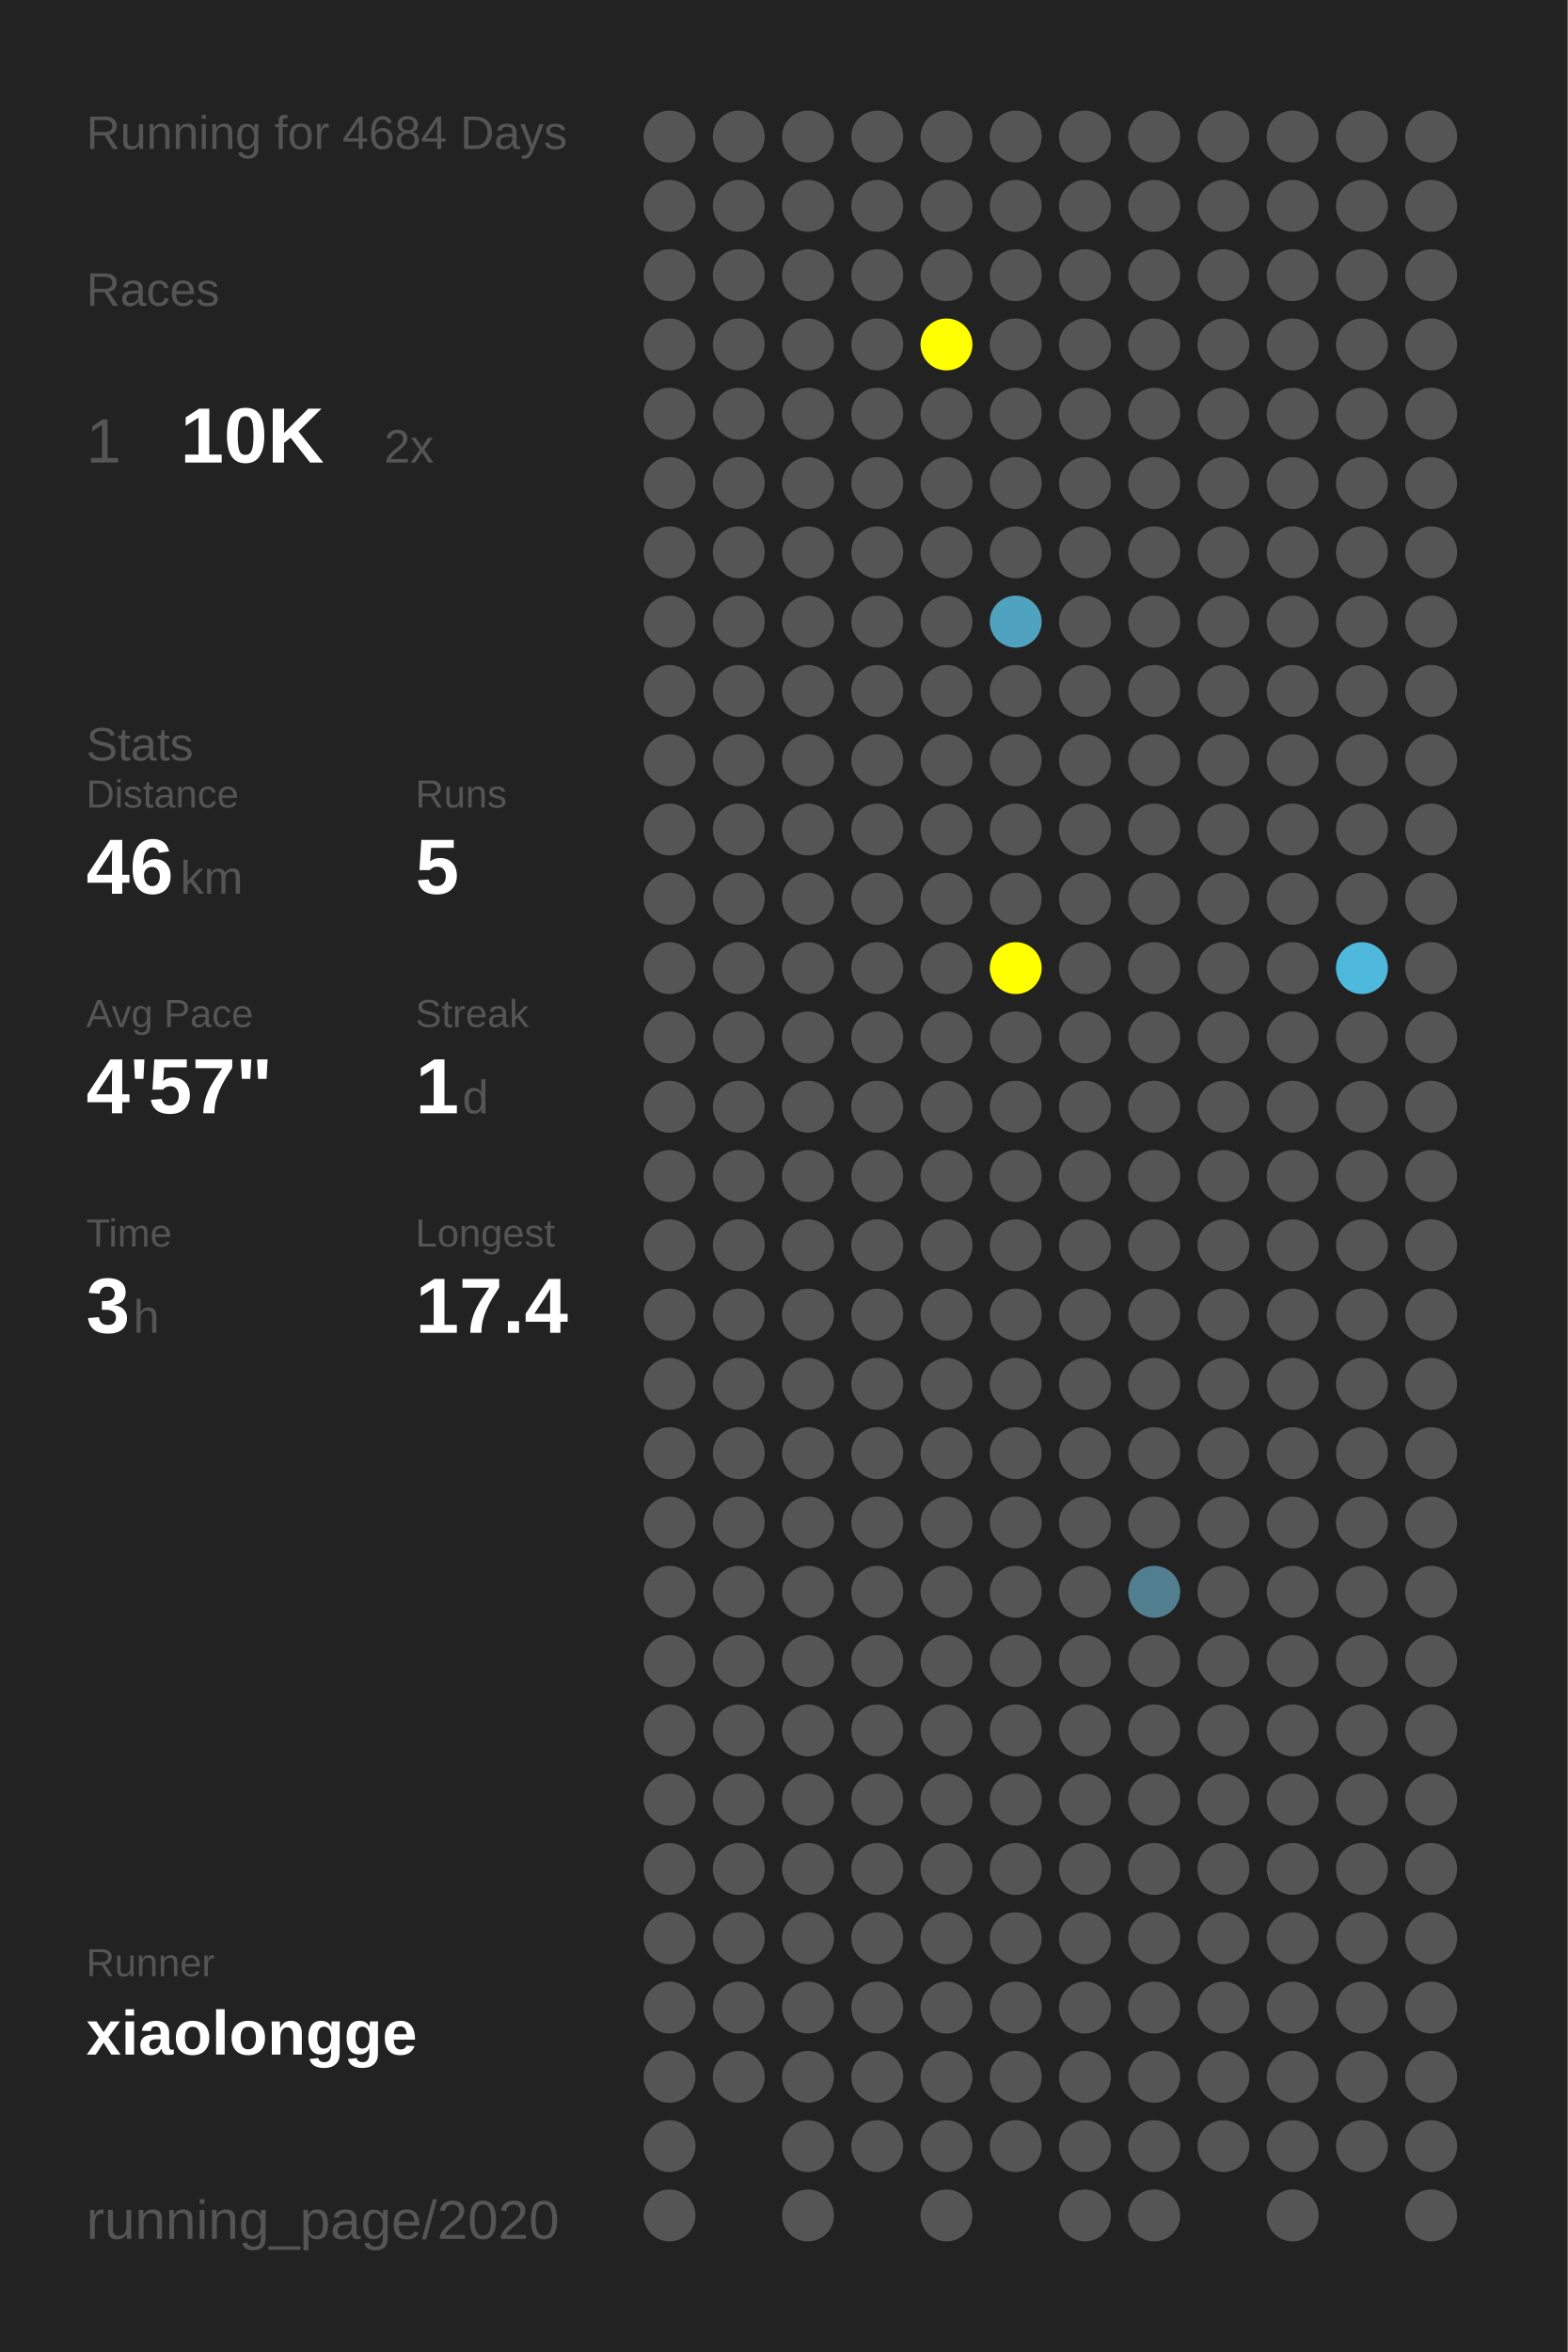
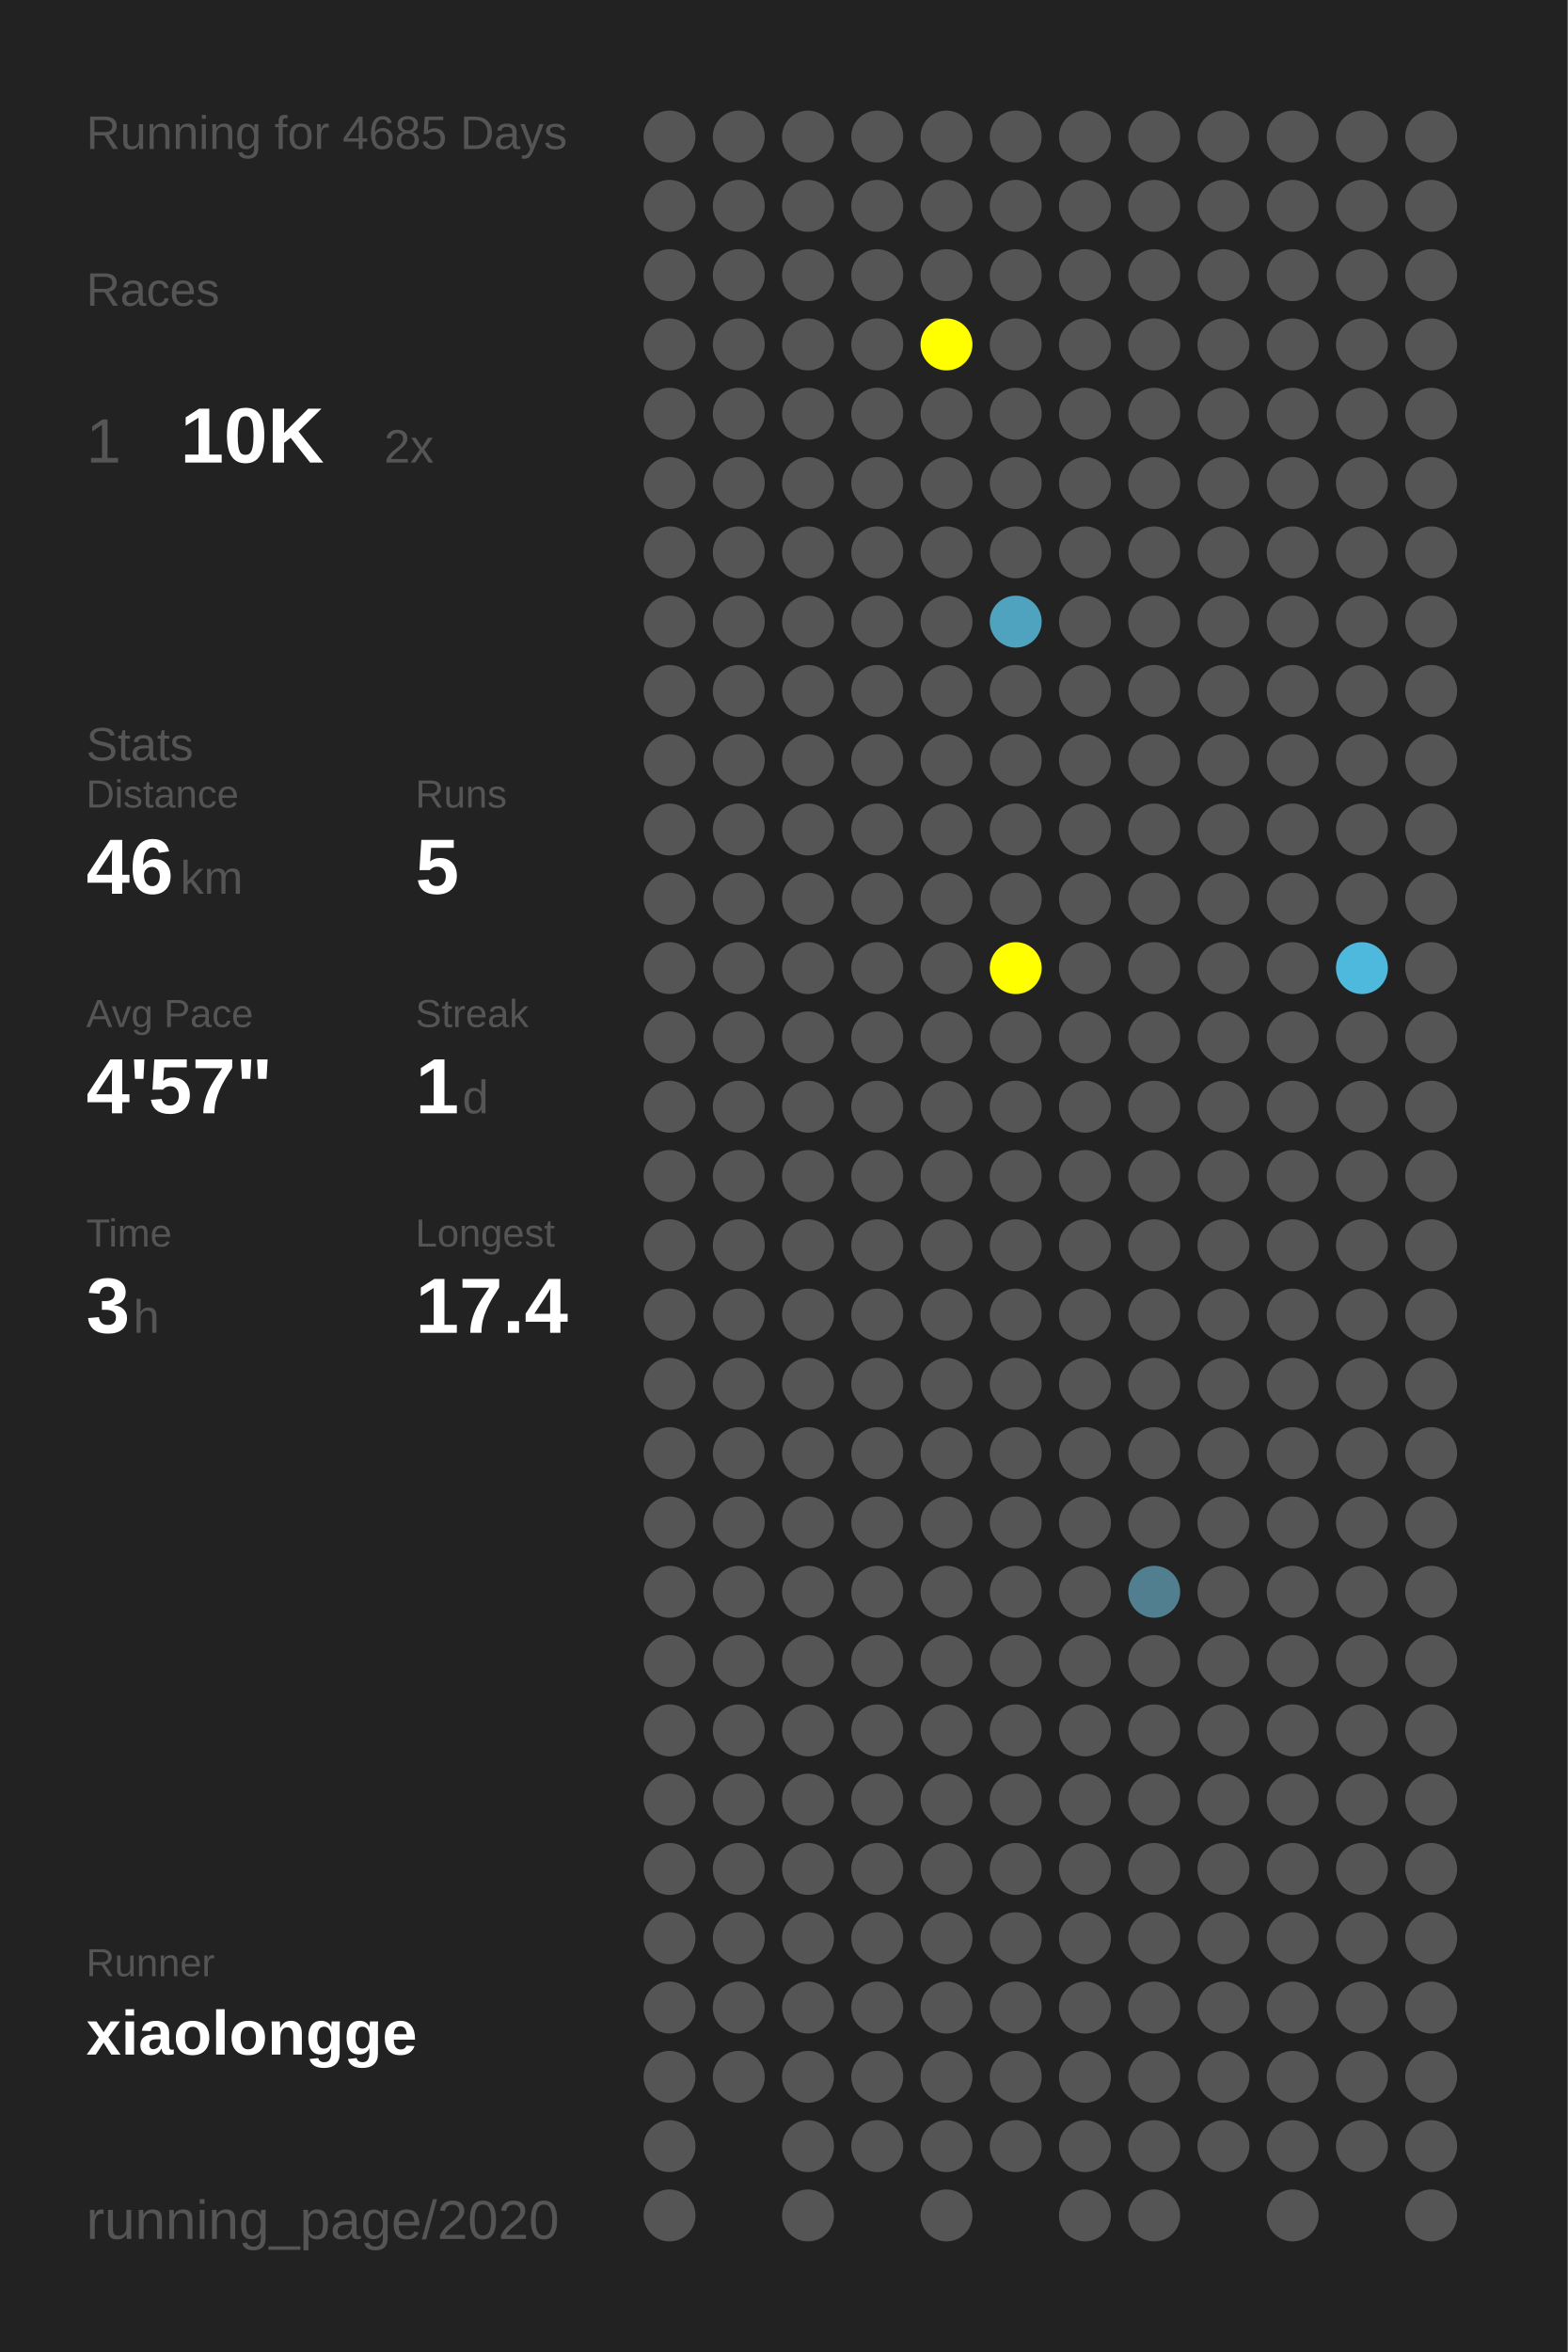
<svg xmlns="http://www.w3.org/2000/svg" baseProfile="full" height="300mm" version="1.1" viewBox="0,0,200,300" width="200mm">
  <defs />
  <rect fill="#222222" height="300" width="200" x="0" y="0" />
-   <text fill="#555555" style="font-size:6px; font-family:Arial;" x="11" y="19">Running for 4684 Days</text>
+   <text fill="#555555" style="font-size:6px; font-family:Arial;" x="11" y="19">Running for 4685 Days</text>
  <text fill="#555555" style="font-size:6px; font-family:Arial;" x="11" y="39">Races</text>
  <text fill="#555555" style="font-size:8px; font-family:Arial;" x="11" y="59">1</text>
  <text fill="#FFFFFF" style="font-size:10px; font-family:Arial; font-weight:bold;" x="23" y="59">10K</text>
  <text fill="#555555" style="font-size:6px; font-family:Arial;" x="49" y="59">2x</text>
  <text fill="#555555" style="font-size:6px; font-family:Arial;" x="11" y="97">Stats</text>
  <text fill="#555555" style="font-size:5px; font-family:Arial;" x="11" y="103">Distance</text>
  <text fill="#FFFFFF" style="font-size:10px; font-family:Arial; font-weight:bold;" x="11" y="114">46</text>
  <text fill="#555555" style="font-size:6px; font-family:Arial;" x="23" y="114">km</text>
  <text fill="#555555" style="font-size:5px; font-family:Arial;" x="53" y="103">Runs</text>
  <text fill="#FFFFFF" style="font-size:10px; font-family:Arial; font-weight:bold;" x="53" y="114">5</text>
  <text fill="#555555" style="font-size:5px; font-family:Arial;" x="11" y="131">Avg Pace</text>
  <text fill="#FFFFFF" style="font-size:10px; font-family:Arial; font-weight:bold;" x="11" y="142">4'57"</text>
  <text fill="#555555" style="font-size:5px; font-family:Arial;" x="53" y="131">Streak</text>
  <text fill="#FFFFFF" style="font-size:10px; font-family:Arial; font-weight:bold;" x="53" y="142">1</text>
  <text fill="#555555" style="font-size:6px; font-family:Arial;" x="59" y="142">d</text>
  <text fill="#555555" style="font-size:5px; font-family:Arial;" x="11" y="159">Time</text>
  <text fill="#FFFFFF" style="font-size:10px; font-family:Arial; font-weight:bold;" x="11" y="170">3</text>
  <text fill="#555555" style="font-size:6px; font-family:Arial;" x="17" y="170">h</text>
  <text fill="#555555" style="font-size:5px; font-family:Arial;" x="53" y="159">Longest</text>
  <text fill="#FFFFFF" style="font-size:10px; font-family:Arial; font-weight:bold;" x="53" y="170">17.4</text>
  <text fill="#555555" style="font-size:5px; font-family:Arial;" x="11" y="252.065">Runner</text>
  <text fill="#FFFFFF" style="font-size:8px; font-family:Arial; font-weight:bold;" x="11" y="262.065">xiaolongge</text>
  <text fill="#555555" style="font-size:7px; font-family:Arial;" x="11" y="285.581">running_page/2020</text>
  <circle cx="85.417" cy="17.419" fill="#555555" r="3.312" />
  <circle cx="85.417" cy="26.258" fill="#555555" r="3.312" />
  <circle cx="85.417" cy="35.097" fill="#555555" r="3.312" />
  <circle cx="85.417" cy="43.935" fill="#555555" r="3.312" />
  <circle cx="85.417" cy="52.774" fill="#555555" r="3.312" />
  <circle cx="85.417" cy="61.613" fill="#555555" r="3.312" />
  <circle cx="85.417" cy="70.452" fill="#555555" r="3.312" />
  <circle cx="85.417" cy="79.29" fill="#555555" r="3.312" />
  <circle cx="85.417" cy="88.129" fill="#555555" r="3.312" />
  <circle cx="85.417" cy="96.968" fill="#555555" r="3.312" />
  <circle cx="85.417" cy="105.806" fill="#555555" r="3.312" />
  <circle cx="85.417" cy="114.645" fill="#555555" r="3.312" />
  <circle cx="85.417" cy="123.484" fill="#555555" r="3.312" />
  <circle cx="85.417" cy="132.323" fill="#555555" r="3.312" />
  <circle cx="85.417" cy="141.161" fill="#555555" r="3.312" />
  <circle cx="85.417" cy="150" fill="#555555" r="3.312" />
  <circle cx="85.417" cy="158.839" fill="#555555" r="3.312" />
  <circle cx="85.417" cy="167.677" fill="#555555" r="3.312" />
  <circle cx="85.417" cy="176.516" fill="#555555" r="3.312" />
  <circle cx="85.417" cy="185.355" fill="#555555" r="3.312" />
  <circle cx="85.417" cy="194.194" fill="#555555" r="3.312" />
  <circle cx="85.417" cy="203.032" fill="#555555" r="3.312" />
  <circle cx="85.417" cy="211.871" fill="#555555" r="3.312" />
  <circle cx="85.417" cy="220.71" fill="#555555" r="3.312" />
  <circle cx="85.417" cy="229.548" fill="#555555" r="3.312" />
  <circle cx="85.417" cy="238.387" fill="#555555" r="3.312" />
  <circle cx="85.417" cy="247.226" fill="#555555" r="3.312" />
  <circle cx="85.417" cy="256.065" fill="#555555" r="3.312" />
  <circle cx="85.417" cy="264.903" fill="#555555" r="3.312" />
  <circle cx="85.417" cy="273.742" fill="#555555" r="3.312" />
  <circle cx="85.417" cy="282.581" fill="#555555" r="3.312" />
  <circle cx="94.25" cy="17.419" fill="#555555" r="3.312" />
  <circle cx="94.25" cy="26.258" fill="#555555" r="3.312" />
  <circle cx="94.25" cy="35.097" fill="#555555" r="3.312" />
  <circle cx="94.25" cy="43.935" fill="#555555" r="3.312" />
  <circle cx="94.25" cy="52.774" fill="#555555" r="3.312" />
  <circle cx="94.25" cy="61.613" fill="#555555" r="3.312" />
  <circle cx="94.25" cy="70.452" fill="#555555" r="3.312" />
  <circle cx="94.25" cy="79.29" fill="#555555" r="3.312" />
  <circle cx="94.25" cy="88.129" fill="#555555" r="3.312" />
  <circle cx="94.25" cy="96.968" fill="#555555" r="3.312" />
  <circle cx="94.25" cy="105.806" fill="#555555" r="3.312" />
  <circle cx="94.25" cy="114.645" fill="#555555" r="3.312" />
  <circle cx="94.25" cy="123.484" fill="#555555" r="3.312" />
  <circle cx="94.25" cy="132.323" fill="#555555" r="3.312" />
  <circle cx="94.25" cy="141.161" fill="#555555" r="3.312" />
  <circle cx="94.25" cy="150" fill="#555555" r="3.312" />
  <circle cx="94.25" cy="158.839" fill="#555555" r="3.312" />
  <circle cx="94.25" cy="167.677" fill="#555555" r="3.312" />
  <circle cx="94.25" cy="176.516" fill="#555555" r="3.312" />
  <circle cx="94.25" cy="185.355" fill="#555555" r="3.312" />
  <circle cx="94.25" cy="194.194" fill="#555555" r="3.312" />
  <circle cx="94.25" cy="203.032" fill="#555555" r="3.312" />
  <circle cx="94.25" cy="211.871" fill="#555555" r="3.312" />
  <circle cx="94.25" cy="220.71" fill="#555555" r="3.312" />
  <circle cx="94.25" cy="229.548" fill="#555555" r="3.312" />
  <circle cx="94.25" cy="238.387" fill="#555555" r="3.312" />
  <circle cx="94.25" cy="247.226" fill="#555555" r="3.312" />
  <circle cx="94.25" cy="256.065" fill="#555555" r="3.312" />
  <circle cx="94.25" cy="264.903" fill="#555555" r="3.312" />
  <circle cx="103.083" cy="17.419" fill="#555555" r="3.312" />
  <circle cx="103.083" cy="26.258" fill="#555555" r="3.312" />
  <circle cx="103.083" cy="35.097" fill="#555555" r="3.312" />
  <circle cx="103.083" cy="43.935" fill="#555555" r="3.312" />
  <circle cx="103.083" cy="52.774" fill="#555555" r="3.312" />
  <circle cx="103.083" cy="61.613" fill="#555555" r="3.312" />
  <circle cx="103.083" cy="70.452" fill="#555555" r="3.312" />
  <circle cx="103.083" cy="79.29" fill="#555555" r="3.312" />
  <circle cx="103.083" cy="88.129" fill="#555555" r="3.312" />
  <circle cx="103.083" cy="96.968" fill="#555555" r="3.312" />
  <circle cx="103.083" cy="105.806" fill="#555555" r="3.312" />
  <circle cx="103.083" cy="114.645" fill="#555555" r="3.312" />
  <circle cx="103.083" cy="123.484" fill="#555555" r="3.312" />
  <circle cx="103.083" cy="132.323" fill="#555555" r="3.312" />
  <circle cx="103.083" cy="141.161" fill="#555555" r="3.312" />
  <circle cx="103.083" cy="150" fill="#555555" r="3.312" />
  <circle cx="103.083" cy="158.839" fill="#555555" r="3.312" />
  <circle cx="103.083" cy="167.677" fill="#555555" r="3.312" />
  <circle cx="103.083" cy="176.516" fill="#555555" r="3.312" />
  <circle cx="103.083" cy="185.355" fill="#555555" r="3.312" />
  <circle cx="103.083" cy="194.194" fill="#555555" r="3.312" />
  <circle cx="103.083" cy="203.032" fill="#555555" r="3.312" />
  <circle cx="103.083" cy="211.871" fill="#555555" r="3.312" />
  <circle cx="103.083" cy="220.71" fill="#555555" r="3.312" />
  <circle cx="103.083" cy="229.548" fill="#555555" r="3.312" />
  <circle cx="103.083" cy="238.387" fill="#555555" r="3.312" />
  <circle cx="103.083" cy="247.226" fill="#555555" r="3.312" />
  <circle cx="103.083" cy="256.065" fill="#555555" r="3.312" />
  <circle cx="103.083" cy="264.903" fill="#555555" r="3.312" />
  <circle cx="103.083" cy="273.742" fill="#555555" r="3.312" />
  <circle cx="103.083" cy="282.581" fill="#555555" r="3.312" />
  <circle cx="111.917" cy="17.419" fill="#555555" r="3.312" />
  <circle cx="111.917" cy="26.258" fill="#555555" r="3.312" />
  <circle cx="111.917" cy="35.097" fill="#555555" r="3.312" />
  <circle cx="111.917" cy="43.935" fill="#555555" r="3.312" />
  <circle cx="111.917" cy="52.774" fill="#555555" r="3.312" />
  <circle cx="111.917" cy="61.613" fill="#555555" r="3.312" />
  <circle cx="111.917" cy="70.452" fill="#555555" r="3.312" />
  <circle cx="111.917" cy="79.29" fill="#555555" r="3.312" />
  <circle cx="111.917" cy="88.129" fill="#555555" r="3.312" />
  <circle cx="111.917" cy="96.968" fill="#555555" r="3.312" />
  <circle cx="111.917" cy="105.806" fill="#555555" r="3.312" />
  <circle cx="111.917" cy="114.645" fill="#555555" r="3.312" />
  <circle cx="111.917" cy="123.484" fill="#555555" r="3.312" />
  <circle cx="111.917" cy="132.323" fill="#555555" r="3.312" />
  <circle cx="111.917" cy="141.161" fill="#555555" r="3.312" />
  <circle cx="111.917" cy="150" fill="#555555" r="3.312" />
  <circle cx="111.917" cy="158.839" fill="#555555" r="3.312" />
  <circle cx="111.917" cy="167.677" fill="#555555" r="3.312" />
  <circle cx="111.917" cy="176.516" fill="#555555" r="3.312" />
  <circle cx="111.917" cy="185.355" fill="#555555" r="3.312" />
  <circle cx="111.917" cy="194.194" fill="#555555" r="3.312" />
  <circle cx="111.917" cy="203.032" fill="#555555" r="3.312" />
  <circle cx="111.917" cy="211.871" fill="#555555" r="3.312" />
  <circle cx="111.917" cy="220.71" fill="#555555" r="3.312" />
  <circle cx="111.917" cy="229.548" fill="#555555" r="3.312" />
  <circle cx="111.917" cy="238.387" fill="#555555" r="3.312" />
  <circle cx="111.917" cy="247.226" fill="#555555" r="3.312" />
  <circle cx="111.917" cy="256.065" fill="#555555" r="3.312" />
  <circle cx="111.917" cy="264.903" fill="#555555" r="3.312" />
  <circle cx="111.917" cy="273.742" fill="#555555" r="3.312" />
  <circle cx="120.75" cy="17.419" fill="#555555" r="3.312" />
  <circle cx="120.75" cy="26.258" fill="#555555" r="3.312" />
  <circle cx="120.75" cy="35.097" fill="#555555" r="3.312" />
  <circle cx="120.75" cy="43.935" fill="#FFFF00" r="3.312" />
  <circle cx="120.75" cy="52.774" fill="#555555" r="3.312" />
  <circle cx="120.75" cy="61.613" fill="#555555" r="3.312" />
  <circle cx="120.75" cy="70.452" fill="#555555" r="3.312" />
  <circle cx="120.75" cy="79.29" fill="#555555" r="3.312" />
  <circle cx="120.75" cy="88.129" fill="#555555" r="3.312" />
  <circle cx="120.75" cy="96.968" fill="#555555" r="3.312" />
  <circle cx="120.75" cy="105.806" fill="#555555" r="3.312" />
  <circle cx="120.75" cy="114.645" fill="#555555" r="3.312" />
  <circle cx="120.75" cy="123.484" fill="#555555" r="3.312" />
  <circle cx="120.75" cy="132.323" fill="#555555" r="3.312" />
  <circle cx="120.75" cy="141.161" fill="#555555" r="3.312" />
  <circle cx="120.75" cy="150" fill="#555555" r="3.312" />
  <circle cx="120.75" cy="158.839" fill="#555555" r="3.312" />
  <circle cx="120.75" cy="167.677" fill="#555555" r="3.312" />
  <circle cx="120.75" cy="176.516" fill="#555555" r="3.312" />
  <circle cx="120.75" cy="185.355" fill="#555555" r="3.312" />
  <circle cx="120.75" cy="194.194" fill="#555555" r="3.312" />
  <circle cx="120.75" cy="203.032" fill="#555555" r="3.312" />
  <circle cx="120.75" cy="211.871" fill="#555555" r="3.312" />
  <circle cx="120.75" cy="220.71" fill="#555555" r="3.312" />
  <circle cx="120.75" cy="229.548" fill="#555555" r="3.312" />
  <circle cx="120.75" cy="238.387" fill="#555555" r="3.312" />
  <circle cx="120.75" cy="247.226" fill="#555555" r="3.312" />
  <circle cx="120.75" cy="256.065" fill="#555555" r="3.312" />
  <circle cx="120.75" cy="264.903" fill="#555555" r="3.312" />
  <circle cx="120.75" cy="273.742" fill="#555555" r="3.312" />
  <circle cx="120.75" cy="282.581" fill="#555555" r="3.312" />
  <circle cx="129.583" cy="17.419" fill="#555555" r="3.312" />
  <circle cx="129.583" cy="26.258" fill="#555555" r="3.312" />
  <circle cx="129.583" cy="35.097" fill="#555555" r="3.312" />
  <circle cx="129.583" cy="43.935" fill="#555555" r="3.312" />
  <circle cx="129.583" cy="52.774" fill="#555555" r="3.312" />
  <circle cx="129.583" cy="61.613" fill="#555555" r="3.312" />
  <circle cx="129.583" cy="70.452" fill="#555555" r="3.312" />
  <circle cx="129.583" cy="79.29" fill="#4fa3bf" r="3.312" />
  <circle cx="129.583" cy="88.129" fill="#555555" r="3.312" />
  <circle cx="129.583" cy="96.968" fill="#555555" r="3.312" />
  <circle cx="129.583" cy="105.806" fill="#555555" r="3.312" />
  <circle cx="129.583" cy="114.645" fill="#555555" r="3.312" />
  <circle cx="129.583" cy="123.484" fill="#FFFF00" r="3.312" />
  <circle cx="129.583" cy="132.323" fill="#555555" r="3.312" />
  <circle cx="129.583" cy="141.161" fill="#555555" r="3.312" />
  <circle cx="129.583" cy="150" fill="#555555" r="3.312" />
  <circle cx="129.583" cy="158.839" fill="#555555" r="3.312" />
  <circle cx="129.583" cy="167.677" fill="#555555" r="3.312" />
  <circle cx="129.583" cy="176.516" fill="#555555" r="3.312" />
  <circle cx="129.583" cy="185.355" fill="#555555" r="3.312" />
  <circle cx="129.583" cy="194.194" fill="#555555" r="3.312" />
  <circle cx="129.583" cy="203.032" fill="#555555" r="3.312" />
  <circle cx="129.583" cy="211.871" fill="#555555" r="3.312" />
  <circle cx="129.583" cy="220.71" fill="#555555" r="3.312" />
  <circle cx="129.583" cy="229.548" fill="#555555" r="3.312" />
  <circle cx="129.583" cy="238.387" fill="#555555" r="3.312" />
  <circle cx="129.583" cy="247.226" fill="#555555" r="3.312" />
  <circle cx="129.583" cy="256.065" fill="#555555" r="3.312" />
  <circle cx="129.583" cy="264.903" fill="#555555" r="3.312" />
  <circle cx="129.583" cy="273.742" fill="#555555" r="3.312" />
  <circle cx="138.417" cy="17.419" fill="#555555" r="3.312" />
  <circle cx="138.417" cy="26.258" fill="#555555" r="3.312" />
  <circle cx="138.417" cy="35.097" fill="#555555" r="3.312" />
  <circle cx="138.417" cy="43.935" fill="#555555" r="3.312" />
  <circle cx="138.417" cy="52.774" fill="#555555" r="3.312" />
  <circle cx="138.417" cy="61.613" fill="#555555" r="3.312" />
  <circle cx="138.417" cy="70.452" fill="#555555" r="3.312" />
  <circle cx="138.417" cy="79.29" fill="#555555" r="3.312" />
  <circle cx="138.417" cy="88.129" fill="#555555" r="3.312" />
  <circle cx="138.417" cy="96.968" fill="#555555" r="3.312" />
  <circle cx="138.417" cy="105.806" fill="#555555" r="3.312" />
  <circle cx="138.417" cy="114.645" fill="#555555" r="3.312" />
  <circle cx="138.417" cy="123.484" fill="#555555" r="3.312" />
  <circle cx="138.417" cy="132.323" fill="#555555" r="3.312" />
  <circle cx="138.417" cy="141.161" fill="#555555" r="3.312" />
  <circle cx="138.417" cy="150" fill="#555555" r="3.312" />
  <circle cx="138.417" cy="158.839" fill="#555555" r="3.312" />
  <circle cx="138.417" cy="167.677" fill="#555555" r="3.312" />
  <circle cx="138.417" cy="176.516" fill="#555555" r="3.312" />
  <circle cx="138.417" cy="185.355" fill="#555555" r="3.312" />
  <circle cx="138.417" cy="194.194" fill="#555555" r="3.312" />
  <circle cx="138.417" cy="203.032" fill="#555555" r="3.312" />
  <circle cx="138.417" cy="211.871" fill="#555555" r="3.312" />
  <circle cx="138.417" cy="220.71" fill="#555555" r="3.312" />
  <circle cx="138.417" cy="229.548" fill="#555555" r="3.312" />
  <circle cx="138.417" cy="238.387" fill="#555555" r="3.312" />
  <circle cx="138.417" cy="247.226" fill="#555555" r="3.312" />
  <circle cx="138.417" cy="256.065" fill="#555555" r="3.312" />
  <circle cx="138.417" cy="264.903" fill="#555555" r="3.312" />
  <circle cx="138.417" cy="273.742" fill="#555555" r="3.312" />
  <circle cx="138.417" cy="282.581" fill="#555555" r="3.312" />
  <circle cx="147.25" cy="17.419" fill="#555555" r="3.312" />
  <circle cx="147.25" cy="26.258" fill="#555555" r="3.312" />
  <circle cx="147.25" cy="35.097" fill="#555555" r="3.312" />
  <circle cx="147.25" cy="43.935" fill="#555555" r="3.312" />
  <circle cx="147.25" cy="52.774" fill="#555555" r="3.312" />
  <circle cx="147.25" cy="61.613" fill="#555555" r="3.312" />
  <circle cx="147.25" cy="70.452" fill="#555555" r="3.312" />
  <circle cx="147.25" cy="79.29" fill="#555555" r="3.312" />
  <circle cx="147.25" cy="88.129" fill="#555555" r="3.312" />
  <circle cx="147.25" cy="96.968" fill="#555555" r="3.312" />
  <circle cx="147.25" cy="105.806" fill="#555555" r="3.312" />
  <circle cx="147.25" cy="114.645" fill="#555555" r="3.312" />
  <circle cx="147.25" cy="123.484" fill="#555555" r="3.312" />
  <circle cx="147.25" cy="132.323" fill="#555555" r="3.312" />
  <circle cx="147.25" cy="141.161" fill="#555555" r="3.312" />
  <circle cx="147.25" cy="150" fill="#555555" r="3.312" />
  <circle cx="147.25" cy="158.839" fill="#555555" r="3.312" />
  <circle cx="147.25" cy="167.677" fill="#555555" r="3.312" />
  <circle cx="147.25" cy="176.516" fill="#555555" r="3.312" />
  <circle cx="147.25" cy="185.355" fill="#555555" r="3.312" />
  <circle cx="147.25" cy="194.194" fill="#555555" r="3.312" />
  <circle cx="147.25" cy="203.032" fill="#527f8f" r="3.312" />
  <circle cx="147.25" cy="211.871" fill="#555555" r="3.312" />
  <circle cx="147.25" cy="220.71" fill="#555555" r="3.312" />
  <circle cx="147.25" cy="229.548" fill="#555555" r="3.312" />
  <circle cx="147.25" cy="238.387" fill="#555555" r="3.312" />
  <circle cx="147.25" cy="247.226" fill="#555555" r="3.312" />
  <circle cx="147.25" cy="256.065" fill="#555555" r="3.312" />
  <circle cx="147.25" cy="264.903" fill="#555555" r="3.312" />
  <circle cx="147.25" cy="273.742" fill="#555555" r="3.312" />
  <circle cx="147.25" cy="282.581" fill="#555555" r="3.312" />
  <circle cx="156.083" cy="17.419" fill="#555555" r="3.312" />
  <circle cx="156.083" cy="26.258" fill="#555555" r="3.312" />
  <circle cx="156.083" cy="35.097" fill="#555555" r="3.312" />
  <circle cx="156.083" cy="43.935" fill="#555555" r="3.312" />
  <circle cx="156.083" cy="52.774" fill="#555555" r="3.312" />
  <circle cx="156.083" cy="61.613" fill="#555555" r="3.312" />
  <circle cx="156.083" cy="70.452" fill="#555555" r="3.312" />
  <circle cx="156.083" cy="79.29" fill="#555555" r="3.312" />
  <circle cx="156.083" cy="88.129" fill="#555555" r="3.312" />
  <circle cx="156.083" cy="96.968" fill="#555555" r="3.312" />
  <circle cx="156.083" cy="105.806" fill="#555555" r="3.312" />
  <circle cx="156.083" cy="114.645" fill="#555555" r="3.312" />
  <circle cx="156.083" cy="123.484" fill="#555555" r="3.312" />
  <circle cx="156.083" cy="132.323" fill="#555555" r="3.312" />
  <circle cx="156.083" cy="141.161" fill="#555555" r="3.312" />
  <circle cx="156.083" cy="150" fill="#555555" r="3.312" />
  <circle cx="156.083" cy="158.839" fill="#555555" r="3.312" />
  <circle cx="156.083" cy="167.677" fill="#555555" r="3.312" />
  <circle cx="156.083" cy="176.516" fill="#555555" r="3.312" />
  <circle cx="156.083" cy="185.355" fill="#555555" r="3.312" />
  <circle cx="156.083" cy="194.194" fill="#555555" r="3.312" />
  <circle cx="156.083" cy="203.032" fill="#555555" r="3.312" />
  <circle cx="156.083" cy="211.871" fill="#555555" r="3.312" />
  <circle cx="156.083" cy="220.71" fill="#555555" r="3.312" />
  <circle cx="156.083" cy="229.548" fill="#555555" r="3.312" />
  <circle cx="156.083" cy="238.387" fill="#555555" r="3.312" />
  <circle cx="156.083" cy="247.226" fill="#555555" r="3.312" />
  <circle cx="156.083" cy="256.065" fill="#555555" r="3.312" />
  <circle cx="156.083" cy="264.903" fill="#555555" r="3.312" />
  <circle cx="156.083" cy="273.742" fill="#555555" r="3.312" />
  <circle cx="164.917" cy="17.419" fill="#555555" r="3.312" />
  <circle cx="164.917" cy="26.258" fill="#555555" r="3.312" />
  <circle cx="164.917" cy="35.097" fill="#555555" r="3.312" />
  <circle cx="164.917" cy="43.935" fill="#555555" r="3.312" />
  <circle cx="164.917" cy="52.774" fill="#555555" r="3.312" />
  <circle cx="164.917" cy="61.613" fill="#555555" r="3.312" />
  <circle cx="164.917" cy="70.452" fill="#555555" r="3.312" />
  <circle cx="164.917" cy="79.29" fill="#555555" r="3.312" />
  <circle cx="164.917" cy="88.129" fill="#555555" r="3.312" />
  <circle cx="164.917" cy="96.968" fill="#555555" r="3.312" />
  <circle cx="164.917" cy="105.806" fill="#555555" r="3.312" />
  <circle cx="164.917" cy="114.645" fill="#555555" r="3.312" />
  <circle cx="164.917" cy="123.484" fill="#555555" r="3.312" />
  <circle cx="164.917" cy="132.323" fill="#555555" r="3.312" />
  <circle cx="164.917" cy="141.161" fill="#555555" r="3.312" />
  <circle cx="164.917" cy="150" fill="#555555" r="3.312" />
  <circle cx="164.917" cy="158.839" fill="#555555" r="3.312" />
  <circle cx="164.917" cy="167.677" fill="#555555" r="3.312" />
  <circle cx="164.917" cy="176.516" fill="#555555" r="3.312" />
  <circle cx="164.917" cy="185.355" fill="#555555" r="3.312" />
  <circle cx="164.917" cy="194.194" fill="#555555" r="3.312" />
  <circle cx="164.917" cy="203.032" fill="#555555" r="3.312" />
  <circle cx="164.917" cy="211.871" fill="#555555" r="3.312" />
  <circle cx="164.917" cy="220.71" fill="#555555" r="3.312" />
  <circle cx="164.917" cy="229.548" fill="#555555" r="3.312" />
  <circle cx="164.917" cy="238.387" fill="#555555" r="3.312" />
  <circle cx="164.917" cy="247.226" fill="#555555" r="3.312" />
  <circle cx="164.917" cy="256.065" fill="#555555" r="3.312" />
  <circle cx="164.917" cy="264.903" fill="#555555" r="3.312" />
  <circle cx="164.917" cy="273.742" fill="#555555" r="3.312" />
  <circle cx="164.917" cy="282.581" fill="#555555" r="3.312" />
  <circle cx="173.75" cy="17.419" fill="#555555" r="3.312" />
  <circle cx="173.75" cy="26.258" fill="#555555" r="3.312" />
  <circle cx="173.75" cy="35.097" fill="#555555" r="3.312" />
  <circle cx="173.75" cy="43.935" fill="#555555" r="3.312" />
  <circle cx="173.75" cy="52.774" fill="#555555" r="3.312" />
  <circle cx="173.75" cy="61.613" fill="#555555" r="3.312" />
  <circle cx="173.75" cy="70.452" fill="#555555" r="3.312" />
  <circle cx="173.75" cy="79.29" fill="#555555" r="3.312" />
  <circle cx="173.75" cy="88.129" fill="#555555" r="3.312" />
  <circle cx="173.75" cy="96.968" fill="#555555" r="3.312" />
  <circle cx="173.75" cy="105.806" fill="#555555" r="3.312" />
  <circle cx="173.75" cy="114.645" fill="#555555" r="3.312" />
  <circle cx="173.75" cy="123.484" fill="#4eb9dd" r="3.312" />
  <circle cx="173.75" cy="132.323" fill="#555555" r="3.312" />
  <circle cx="173.75" cy="141.161" fill="#555555" r="3.312" />
  <circle cx="173.75" cy="150" fill="#555555" r="3.312" />
  <circle cx="173.75" cy="158.839" fill="#555555" r="3.312" />
  <circle cx="173.75" cy="167.677" fill="#555555" r="3.312" />
  <circle cx="173.75" cy="176.516" fill="#555555" r="3.312" />
  <circle cx="173.75" cy="185.355" fill="#555555" r="3.312" />
  <circle cx="173.75" cy="194.194" fill="#555555" r="3.312" />
  <circle cx="173.75" cy="203.032" fill="#555555" r="3.312" />
  <circle cx="173.75" cy="211.871" fill="#555555" r="3.312" />
  <circle cx="173.75" cy="220.71" fill="#555555" r="3.312" />
  <circle cx="173.75" cy="229.548" fill="#555555" r="3.312" />
  <circle cx="173.75" cy="238.387" fill="#555555" r="3.312" />
  <circle cx="173.75" cy="247.226" fill="#555555" r="3.312" />
  <circle cx="173.75" cy="256.065" fill="#555555" r="3.312" />
  <circle cx="173.75" cy="264.903" fill="#555555" r="3.312" />
  <circle cx="173.75" cy="273.742" fill="#555555" r="3.312" />
  <circle cx="182.583" cy="17.419" fill="#555555" r="3.312" />
  <circle cx="182.583" cy="26.258" fill="#555555" r="3.312" />
  <circle cx="182.583" cy="35.097" fill="#555555" r="3.312" />
  <circle cx="182.583" cy="43.935" fill="#555555" r="3.312" />
  <circle cx="182.583" cy="52.774" fill="#555555" r="3.312" />
  <circle cx="182.583" cy="61.613" fill="#555555" r="3.312" />
  <circle cx="182.583" cy="70.452" fill="#555555" r="3.312" />
  <circle cx="182.583" cy="79.29" fill="#555555" r="3.312" />
  <circle cx="182.583" cy="88.129" fill="#555555" r="3.312" />
  <circle cx="182.583" cy="96.968" fill="#555555" r="3.312" />
  <circle cx="182.583" cy="105.806" fill="#555555" r="3.312" />
  <circle cx="182.583" cy="114.645" fill="#555555" r="3.312" />
  <circle cx="182.583" cy="123.484" fill="#555555" r="3.312" />
  <circle cx="182.583" cy="132.323" fill="#555555" r="3.312" />
  <circle cx="182.583" cy="141.161" fill="#555555" r="3.312" />
  <circle cx="182.583" cy="150" fill="#555555" r="3.312" />
  <circle cx="182.583" cy="158.839" fill="#555555" r="3.312" />
  <circle cx="182.583" cy="167.677" fill="#555555" r="3.312" />
  <circle cx="182.583" cy="176.516" fill="#555555" r="3.312" />
  <circle cx="182.583" cy="185.355" fill="#555555" r="3.312" />
  <circle cx="182.583" cy="194.194" fill="#555555" r="3.312" />
  <circle cx="182.583" cy="203.032" fill="#555555" r="3.312" />
  <circle cx="182.583" cy="211.871" fill="#555555" r="3.312" />
  <circle cx="182.583" cy="220.71" fill="#555555" r="3.312" />
  <circle cx="182.583" cy="229.548" fill="#555555" r="3.312" />
  <circle cx="182.583" cy="238.387" fill="#555555" r="3.312" />
  <circle cx="182.583" cy="247.226" fill="#555555" r="3.312" />
  <circle cx="182.583" cy="256.065" fill="#555555" r="3.312" />
  <circle cx="182.583" cy="264.903" fill="#555555" r="3.312" />
  <circle cx="182.583" cy="273.742" fill="#555555" r="3.312" />
  <circle cx="182.583" cy="282.581" fill="#555555" r="3.312" />
</svg>
